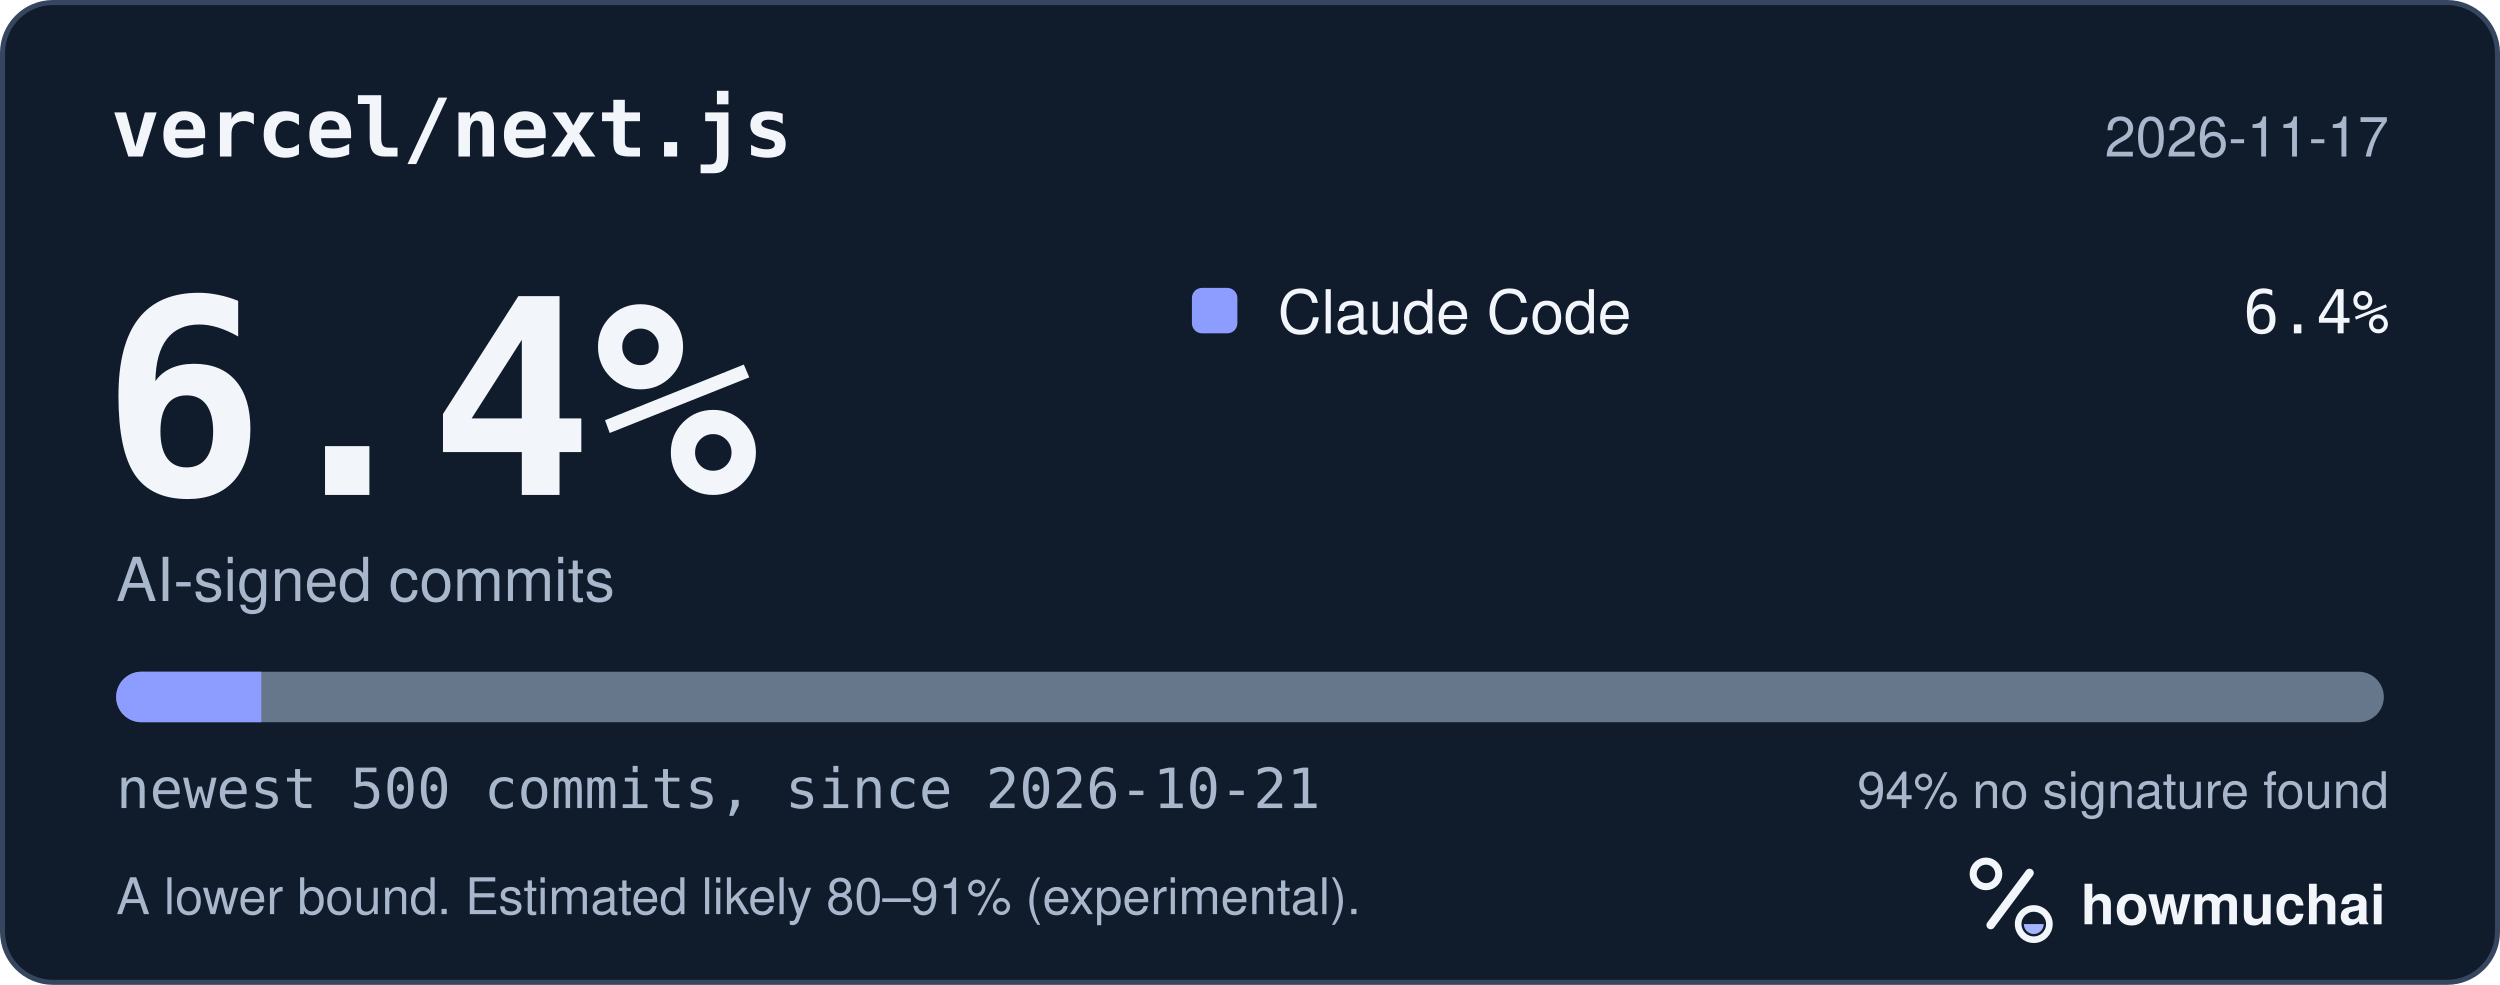
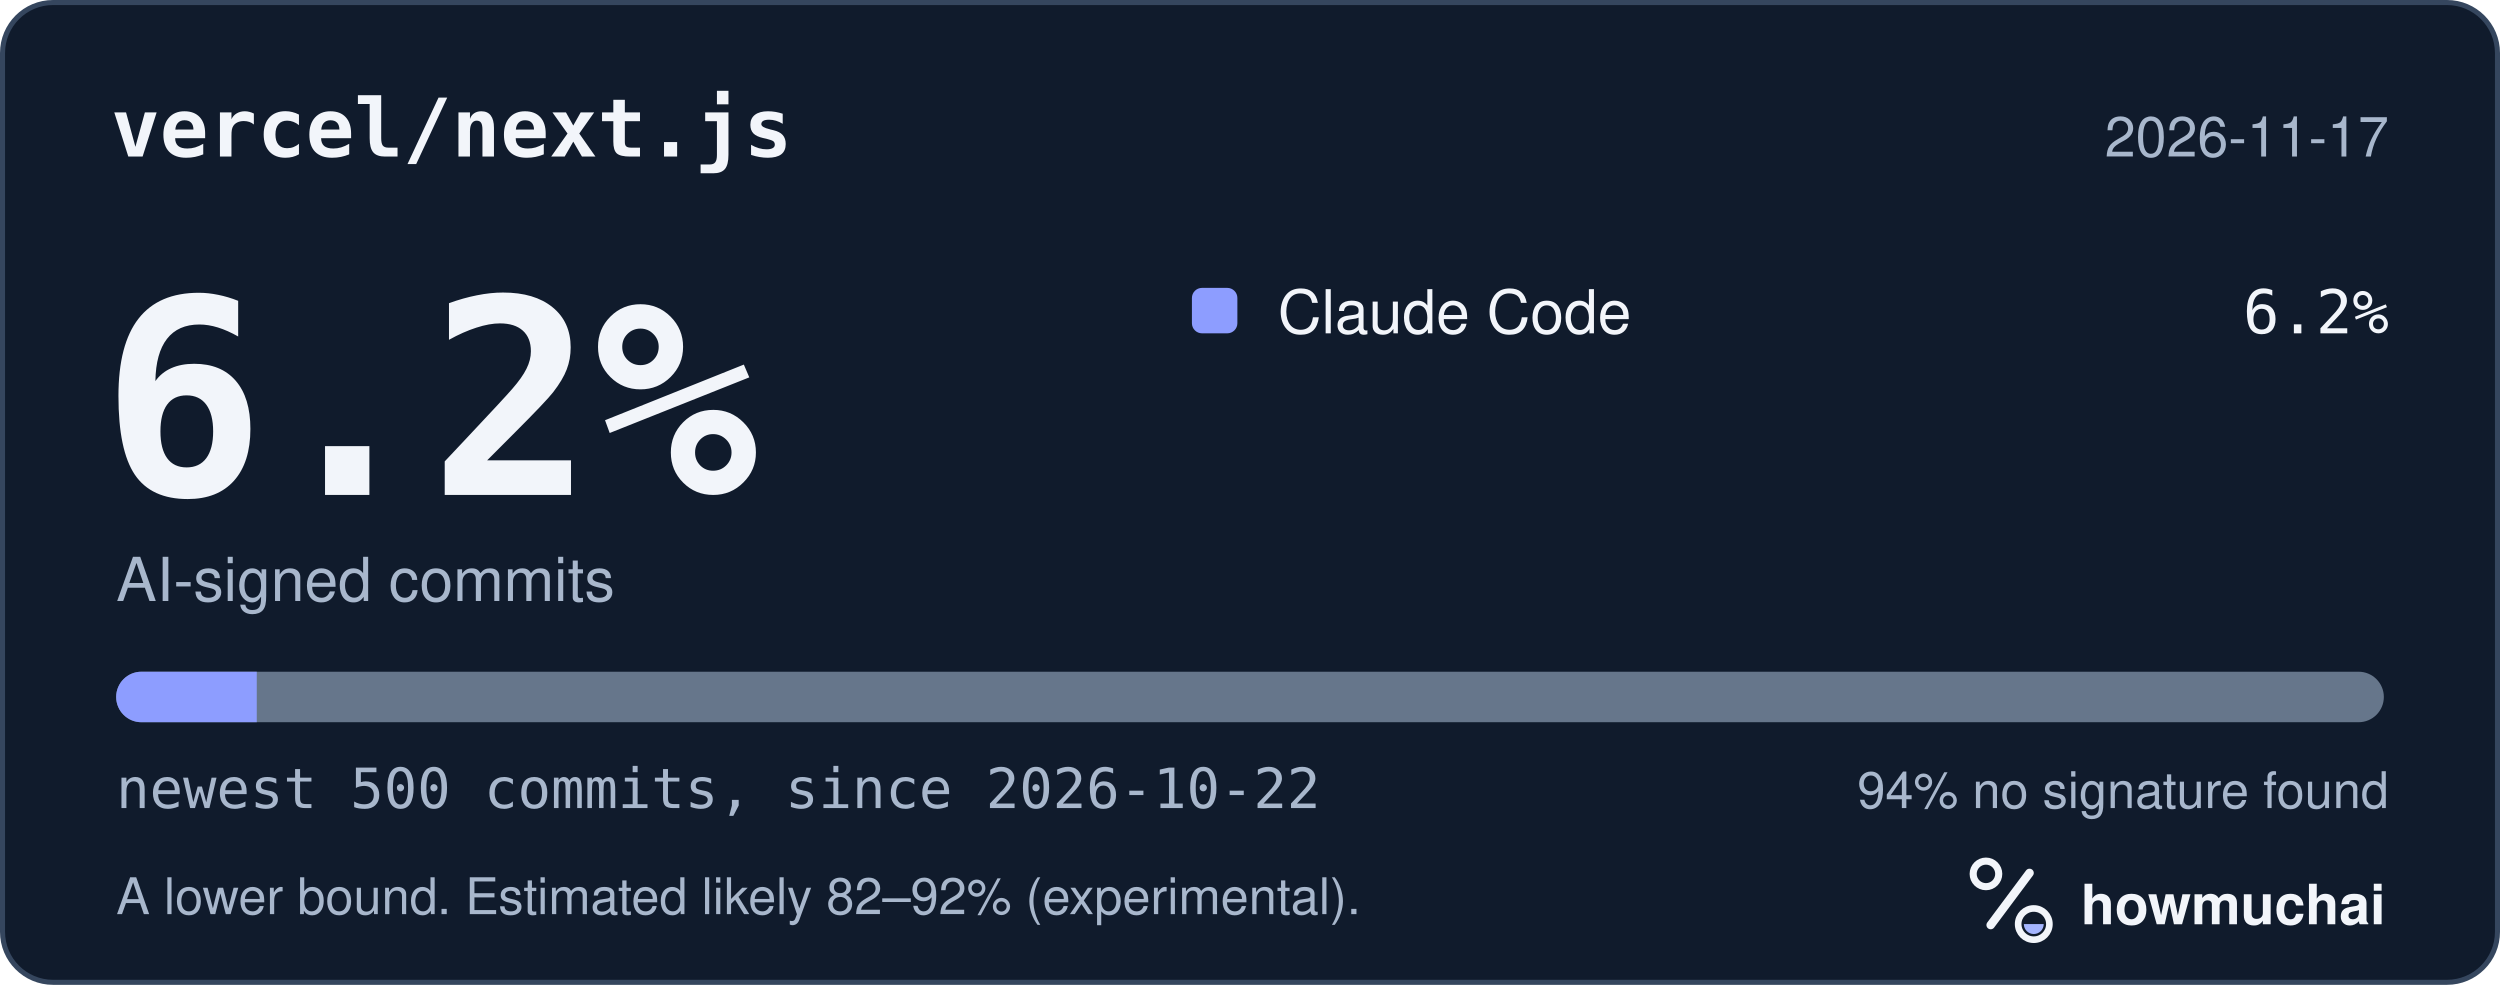
<svg xmlns="http://www.w3.org/2000/svg" width="495" height="195" viewBox="0 0 495 195" role="img" aria-labelledby="hm-t hm-d">
  <rect x="0.5" y="0.5" width="494" height="194" rx="10" fill="#101B2C" stroke="#35465E" />
  <text x="22" y="31" fill="#F2F5FA" font-family="ui-monospace, SF Mono, Menlo, Consolas, IBM Plex Mono, monospace" font-size="16" font-weight="600">vercel/next.js</text>
  <text x="473" y="31" fill="#A8B7CC" font-family="-apple-system, BlinkMacSystemFont, Segoe UI, Helvetica, Arial, Fira Sans, sans-serif" font-size="11" text-anchor="end">2026-11-17</text>
-   <text x="20" y="98" fill="#F2F5FA" font-family="ui-monospace, SF Mono, Menlo, Consolas, IBM Plex Mono, monospace" font-size="54" font-weight="700">6.4%</text>
+   <text x="20" y="98" fill="#F2F5FA" font-family="ui-monospace, SF Mono, Menlo, Consolas, IBM Plex Mono, monospace" font-size="54" font-weight="700">6.2%</text>
  <text x="23" y="119" fill="#A8B7CC" font-family="-apple-system, BlinkMacSystemFont, Segoe UI, Helvetica, Arial, Fira Sans, sans-serif" font-size="12">AI-signed commits</text>
  <rect x="236" y="57" width="9" height="9" rx="2" fill="#8D9DFF" />
  <text x="253" y="66" fill="#F2F5FA" font-family="-apple-system, BlinkMacSystemFont, Segoe UI, Helvetica, Arial, Fira Sans, sans-serif" font-size="12">Claude Code</text>
-   <text x="473" y="66" fill="#F2F5FA" font-family="ui-monospace, SF Mono, Menlo, Consolas, IBM Plex Mono, monospace" font-size="12" text-anchor="end">6.4%</text>
+   <text x="473" y="66" fill="#F2F5FA" font-family="ui-monospace, SF Mono, Menlo, Consolas, IBM Plex Mono, monospace" font-size="12" text-anchor="end">6.2%</text>
  <defs>
    <clipPath id="hm-bar">
      <rect x="23" y="133" width="449" height="10" rx="5" />
    </clipPath>
  </defs>
  <rect x="23" y="133" width="449" height="10" rx="5" fill="#66768B" />
  <g clip-path="url(#hm-bar)">
-     <rect x="23.00" y="133" width="28.74" height="10" fill="#8D9DFF" />
+     <rect x="23.00" y="133" width="27.84" height="10" fill="#8D9DFF" />
  </g>
-   <text x="23" y="160" fill="#A8B7CC" font-family="ui-monospace, SF Mono, Menlo, Consolas, IBM Plex Mono, monospace" font-size="11">newest 500 commits, since 2026-10-21</text>
+   <text x="23" y="160" fill="#A8B7CC" font-family="ui-monospace, SF Mono, Menlo, Consolas, IBM Plex Mono, monospace" font-size="11">newest 500 commits, since 2026-10-22</text>
  <text x="473" y="160" fill="#A8B7CC" font-family="-apple-system, BlinkMacSystemFont, Segoe UI, Helvetica, Arial, Fira Sans, sans-serif" font-size="10" text-anchor="end">94% no signature found</text>
-   <text x="23" y="181" fill="#A8B7CC" font-family="-apple-system, BlinkMacSystemFont, Segoe UI, Helvetica, Arial, Fira Sans, sans-serif" font-size="10">A lower bound. Estimated likely 80–91% (experimental).</text>
+   <text x="23" y="181" fill="#A8B7CC" font-family="-apple-system, BlinkMacSystemFont, Segoe UI, Helvetica, Arial, Fira Sans, sans-serif" font-size="10">A lower bound. Estimated likely 82–92% (experimental).</text>
  <g transform="translate(386 166) scale(0.046875)">
    <circle cx="154" cy="150" r="54" fill="none" stroke="#F2F5FA" stroke-width="30" />
    <path d="M174 366 338 146" fill="none" stroke="#F2F5FA" stroke-width="36" stroke-linecap="round" />
    <circle cx="356" cy="362" r="66" fill="none" stroke="#F2F5FA" stroke-width="28" />
    <path d="M314 362a42 42 0 0 0 84 0Z" fill="#A4B5FF" />
  </g>
  <text x="412" y="183" fill="#F2F5FA" font-family="-apple-system, BlinkMacSystemFont, Segoe UI, Helvetica, Arial, Fira Sans, sans-serif" font-size="11" font-weight="650">howmuchai</text>
</svg>
